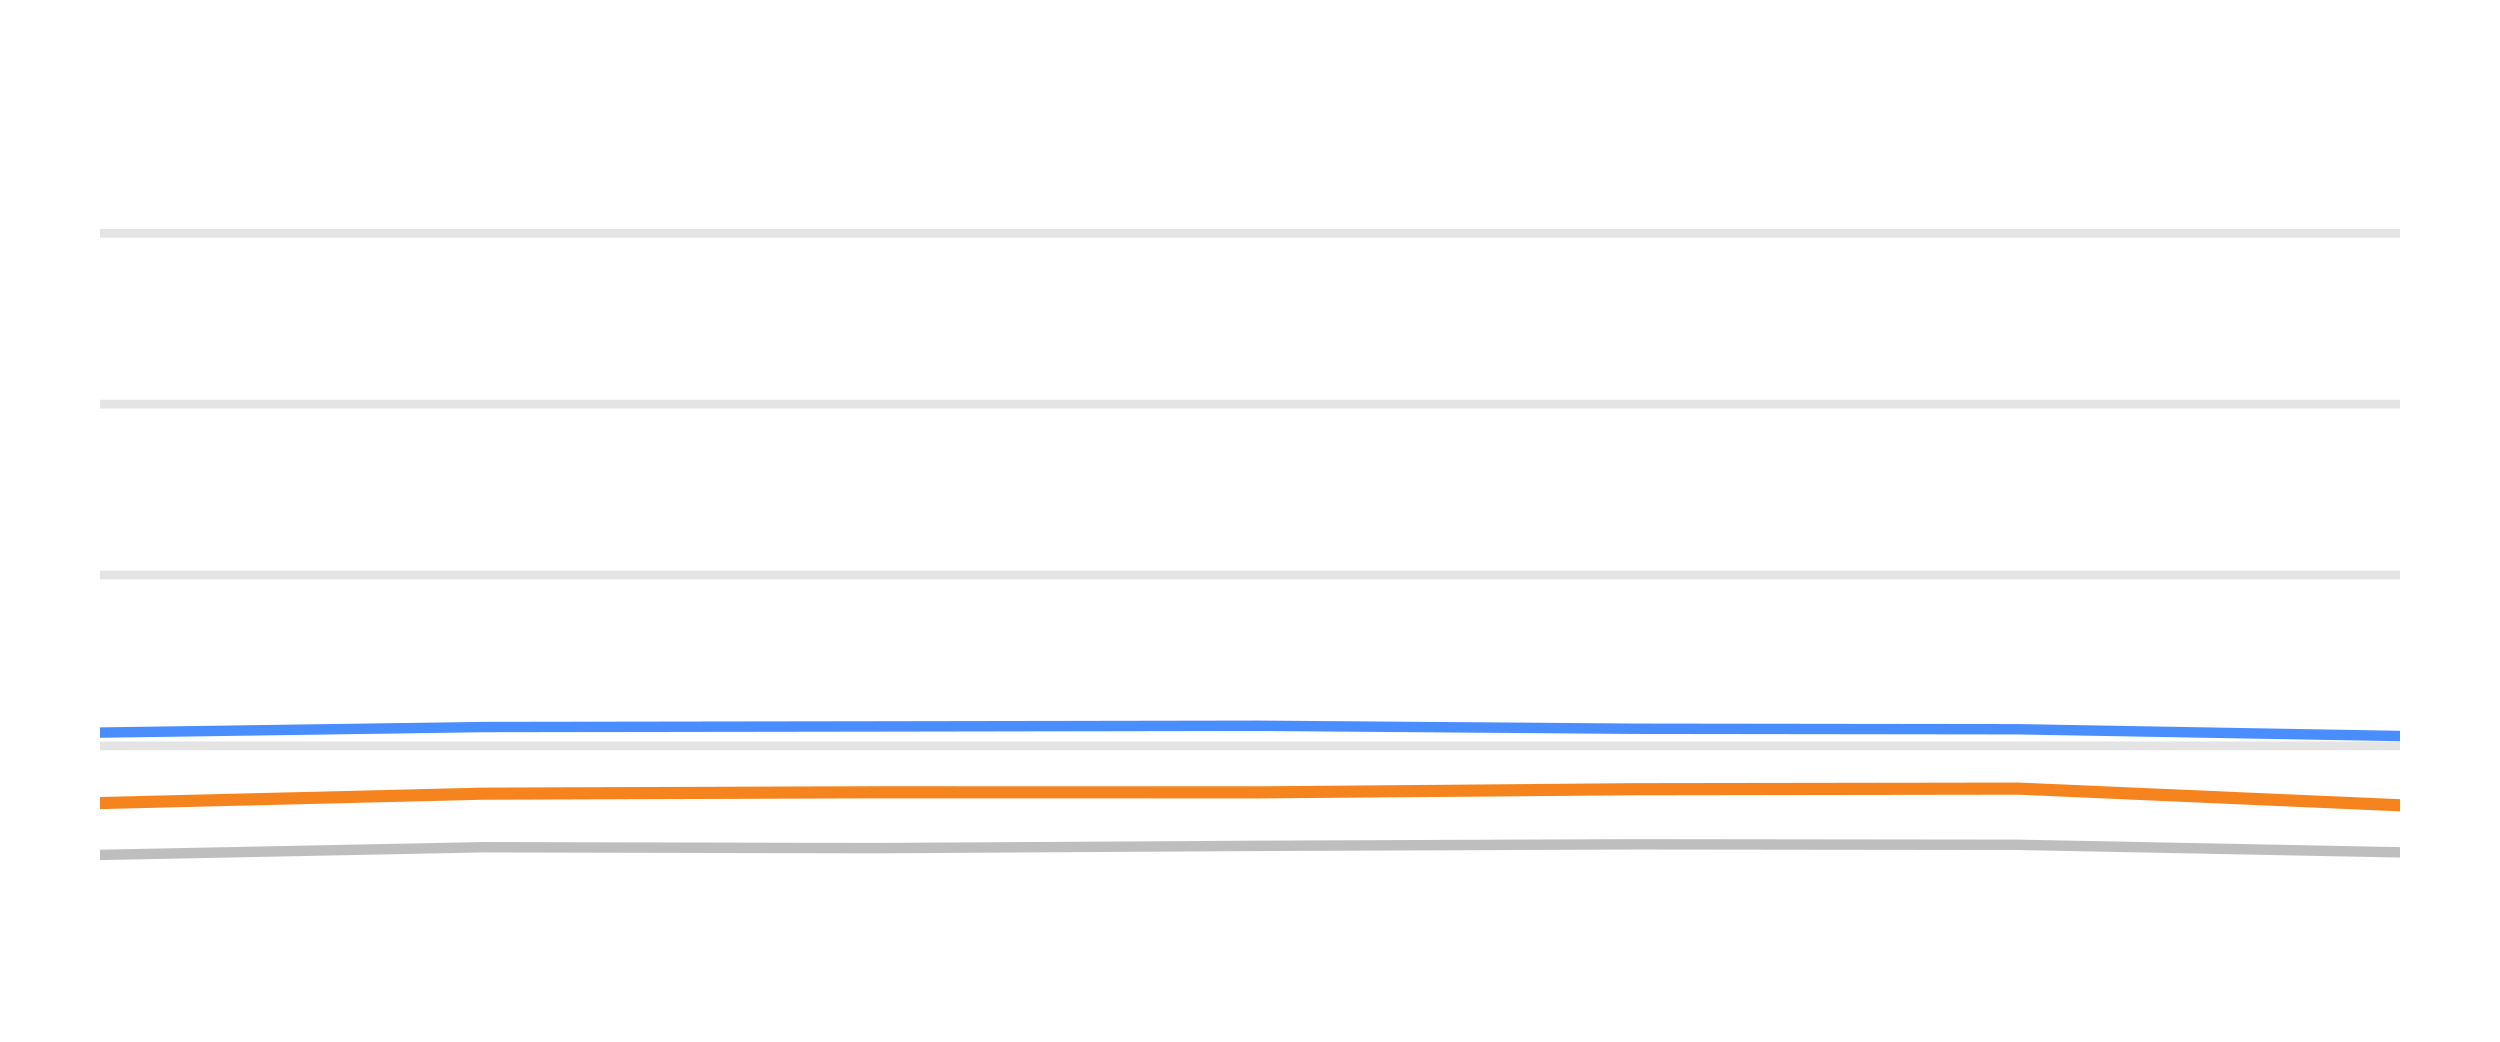
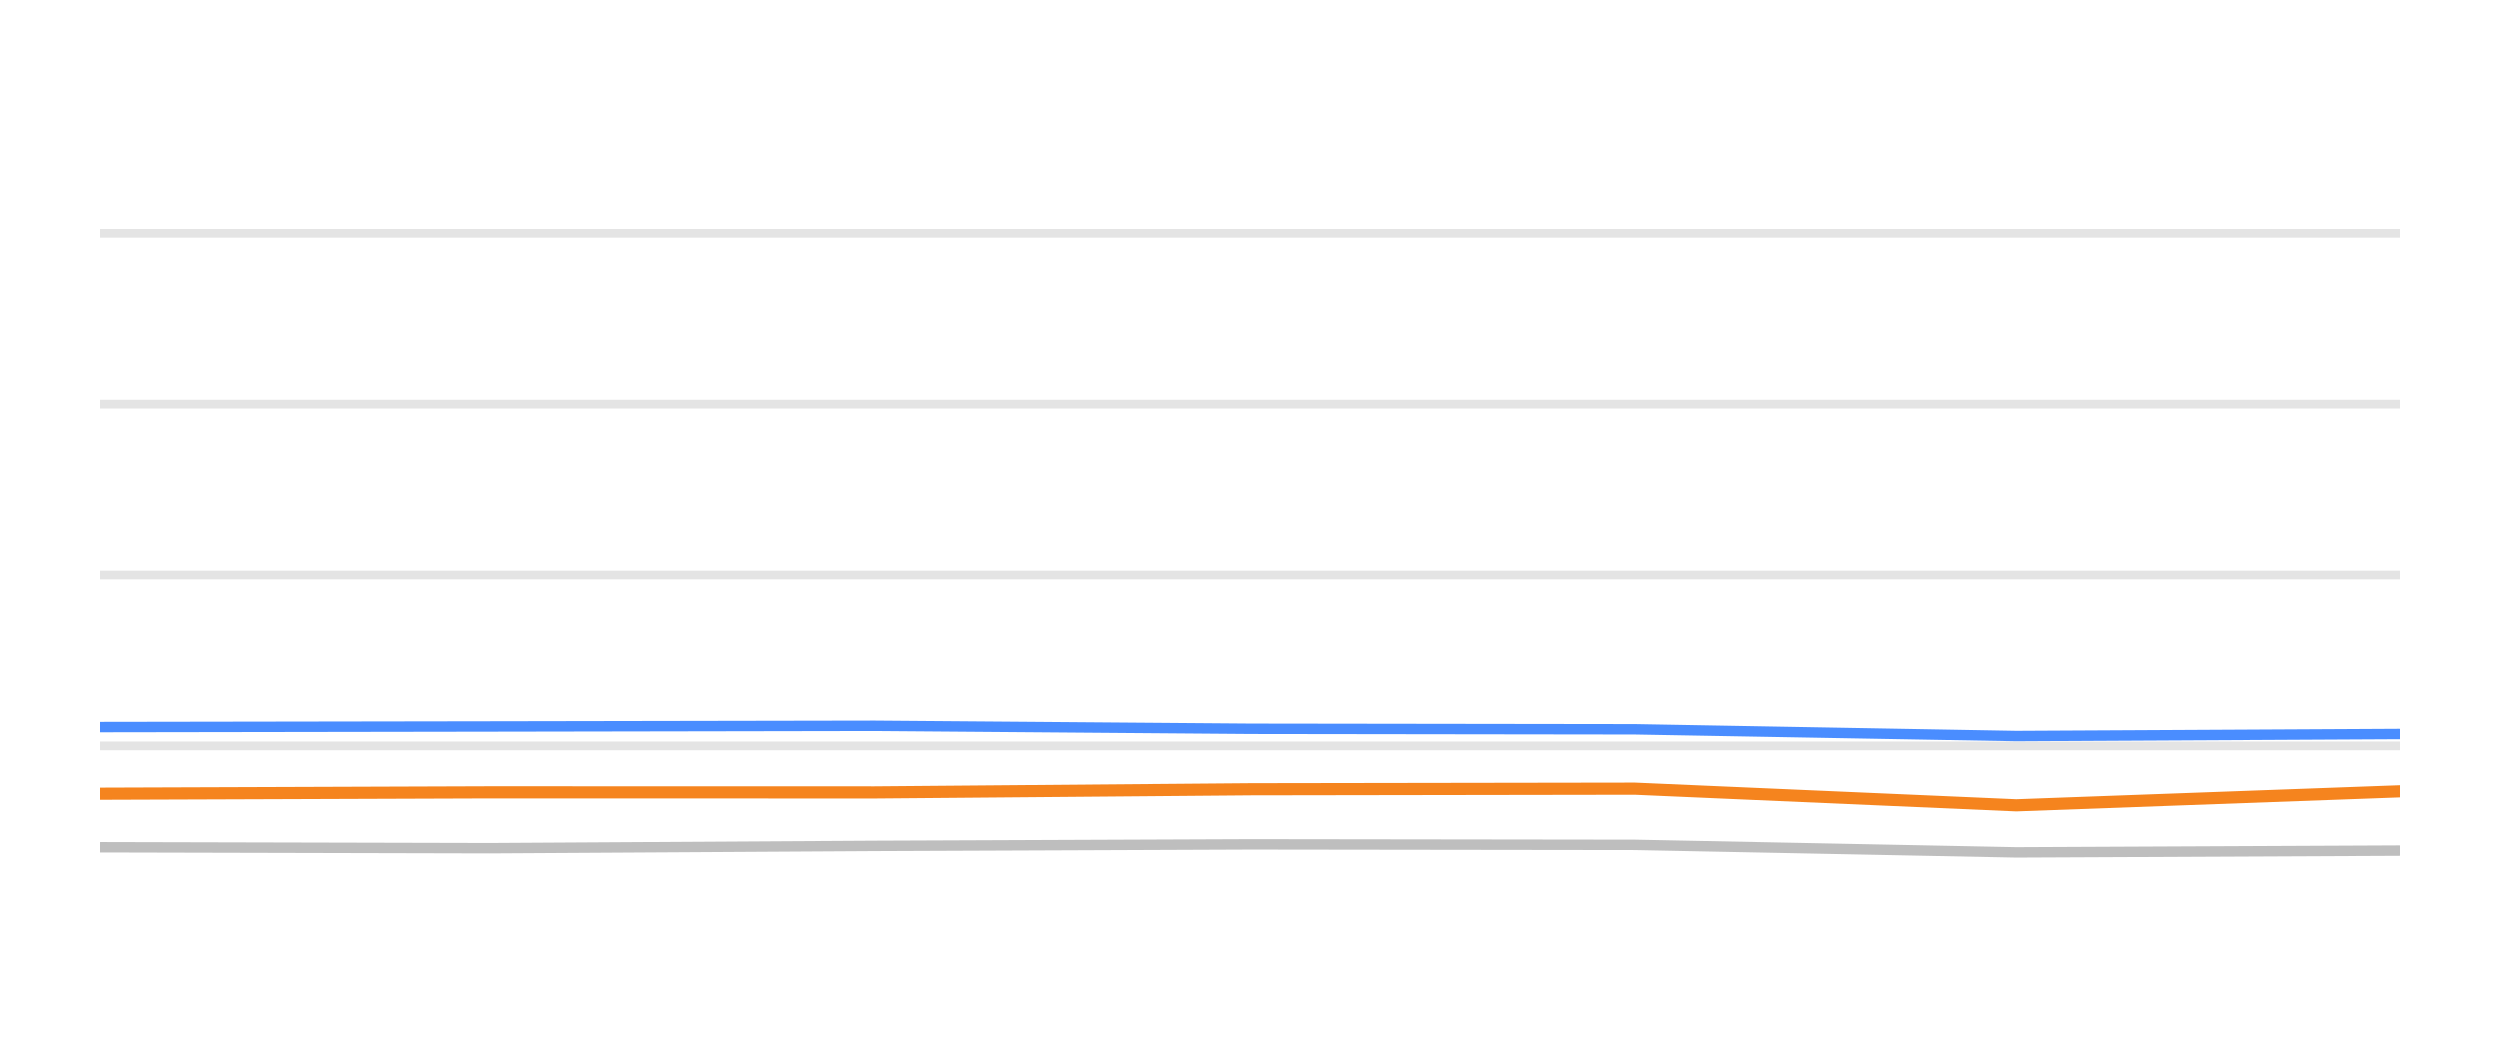
<svg xmlns="http://www.w3.org/2000/svg" width="144pt" height="60pt" viewBox="0 0 144 60" version="1.1">
  <defs>
    <style type="text/css">*{stroke-linejoin: round; stroke-linecap: butt}</style>
  </defs>
  <g id="figure_1">
    <g id="patch_1">
      <path d="M 0 60  L 144 60  L 144 0  L 0 0  L 0 60  z " style="fill: none; opacity: 0" />
    </g>
    <g id="axes_1">
      <g id="patch_2">
        <path d="M 5.76 52.8  L 138.24 52.8  L 138.24 3.6  L 5.76 3.6  L 5.76 52.8  z " style="fill: none" />
      </g>
      <g id="matplotlib.axis_1" />
      <g id="matplotlib.axis_2" />
      <g id="line2d_1">
-         <path d="M 5.76 42.96  L 138.24 42.96  " clip-path="url(#p26d7ed8362)" style="fill: none; stroke: #b2b2b2; stroke-opacity: 0.35; stroke-width: 0.5; stroke-linecap: square" />
+         <path d="M 5.76 42.96  L 138.24 42.96  " clip-path="url(#p2a59e0edb2)" style="fill: none; stroke: #b2b2b2; stroke-opacity: 0.35; stroke-width: 0.5; stroke-linecap: square" />
      </g>
      <g id="line2d_2">
-         <path d="M 5.76 33.12  L 138.24 33.12  " clip-path="url(#p26d7ed8362)" style="fill: none; stroke: #b2b2b2; stroke-opacity: 0.35; stroke-width: 0.5; stroke-linecap: square" />
+         <path d="M 5.76 33.12  L 138.24 33.12  " clip-path="url(#p2a59e0edb2)" style="fill: none; stroke: #b2b2b2; stroke-opacity: 0.35; stroke-width: 0.5; stroke-linecap: square" />
      </g>
      <g id="line2d_3">
-         <path d="M 5.76 23.28  L 138.24 23.28  " clip-path="url(#p26d7ed8362)" style="fill: none; stroke: #b2b2b2; stroke-opacity: 0.35; stroke-width: 0.5; stroke-linecap: square" />
+         <path d="M 5.76 23.28  L 138.24 23.28  " clip-path="url(#p2a59e0edb2)" style="fill: none; stroke: #b2b2b2; stroke-opacity: 0.35; stroke-width: 0.5; stroke-linecap: square" />
      </g>
      <g id="line2d_4">
-         <path d="M 5.76 13.44  L 138.24 13.44  " clip-path="url(#p26d7ed8362)" style="fill: none; stroke: #b2b2b2; stroke-opacity: 0.35; stroke-width: 0.5; stroke-linecap: square" />
+         <path d="M 5.76 13.44  L 138.24 13.44  " clip-path="url(#p2a59e0edb2)" style="fill: none; stroke: #b2b2b2; stroke-opacity: 0.35; stroke-width: 0.5; stroke-linecap: square" />
      </g>
      <g id="line2d_5">
-         <path d="M 5.76 49.243  L 27.842 48.8  L 50.286 48.854  L 72.461 48.721  L 94.157 48.633  L 116.263 48.662  L 138.24 49.095  " clip-path="url(#p26d7ed8362)" style="fill: none; stroke: #bebebe; stroke-width: 0.6; stroke-linecap: round" />
+         <path d="M 5.76 48.8  L 28.2 48.854  L 50.37 48.721  L 72.061 48.633  L 94.163 48.662  L 116.135 49.095  L 138.24 48.992  " clip-path="url(#p2a59e0edb2)" style="fill: none; stroke: #bebebe; stroke-width: 0.6; stroke-linecap: round" />
      </g>
      <g id="line2d_6">
-         <path d="M 5.76 42.197  L 27.842 41.878  L 50.286 41.843  L 72.461 41.804  L 94.157 41.976  L 116.263 42.006  L 138.24 42.394  " clip-path="url(#p26d7ed8362)" style="fill: none; stroke: #4a8dff; stroke-width: 0.6; stroke-linecap: round" />
+         <path d="M 5.76 41.878  L 28.2 41.843  L 50.37 41.804  L 72.061 41.976  L 94.163 42.006  L 116.135 42.394  L 138.24 42.276  " clip-path="url(#p2a59e0edb2)" style="fill: none; stroke: #4a8dff; stroke-width: 0.6; stroke-linecap: round" />
      </g>
      <g id="line2d_7">
-         <path d="M 5.76 46.256  L 27.842 45.715  L 50.286 45.636  L 72.461 45.641  L 94.157 45.459  L 116.263 45.425  L 138.24 46.384  " clip-path="url(#p26d7ed8362)" style="fill: none; stroke: #f5841e; stroke-width: 0.7; stroke-linecap: round" />
+         <path d="M 5.76 45.715  L 28.2 45.636  L 50.37 45.641  L 72.061 45.459  L 94.163 45.425  L 116.135 46.384  L 138.24 45.577  " clip-path="url(#p2a59e0edb2)" style="fill: none; stroke: #f5841e; stroke-width: 0.7; stroke-linecap: round" />
      </g>
    </g>
  </g>
  <defs>
-     <clipPath id="p26d7ed8362">
+     <clipPath id="p2a59e0edb2">
      <rect x="5.76" y="3.6" width="132.48" height="49.2" />
    </clipPath>
  </defs>
</svg>
